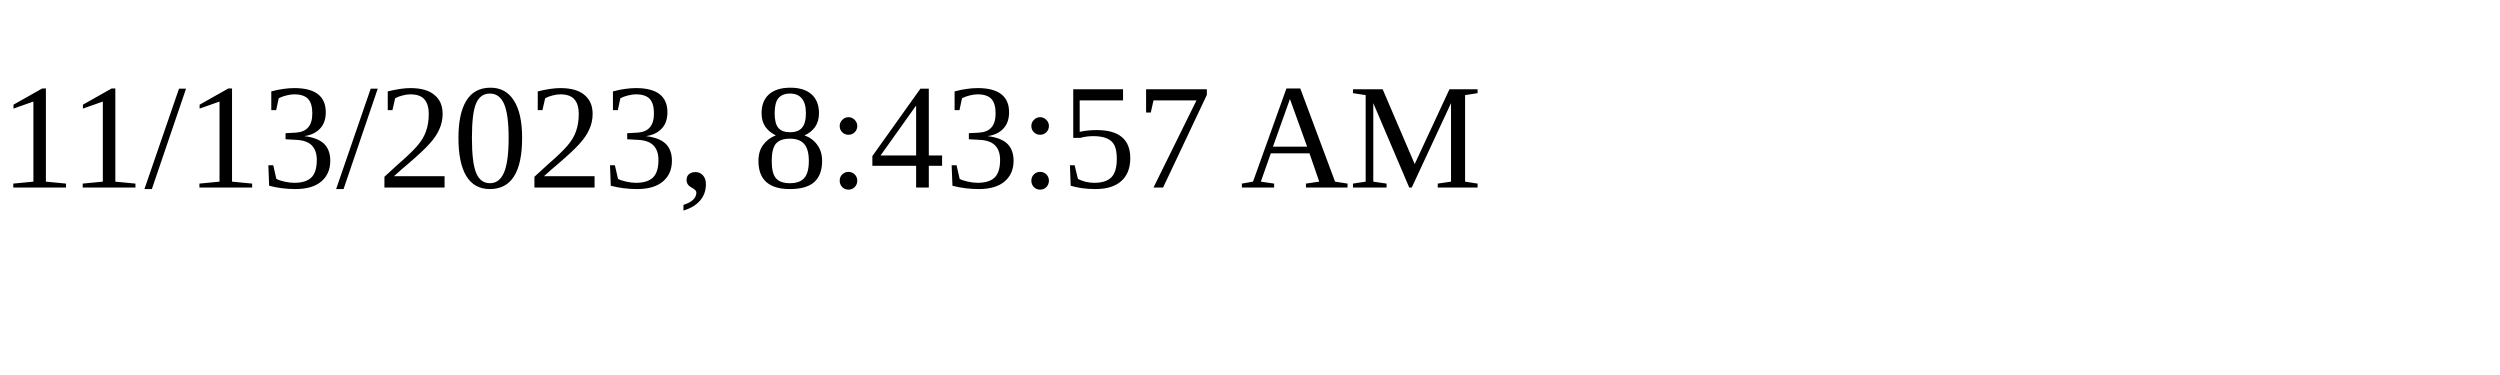
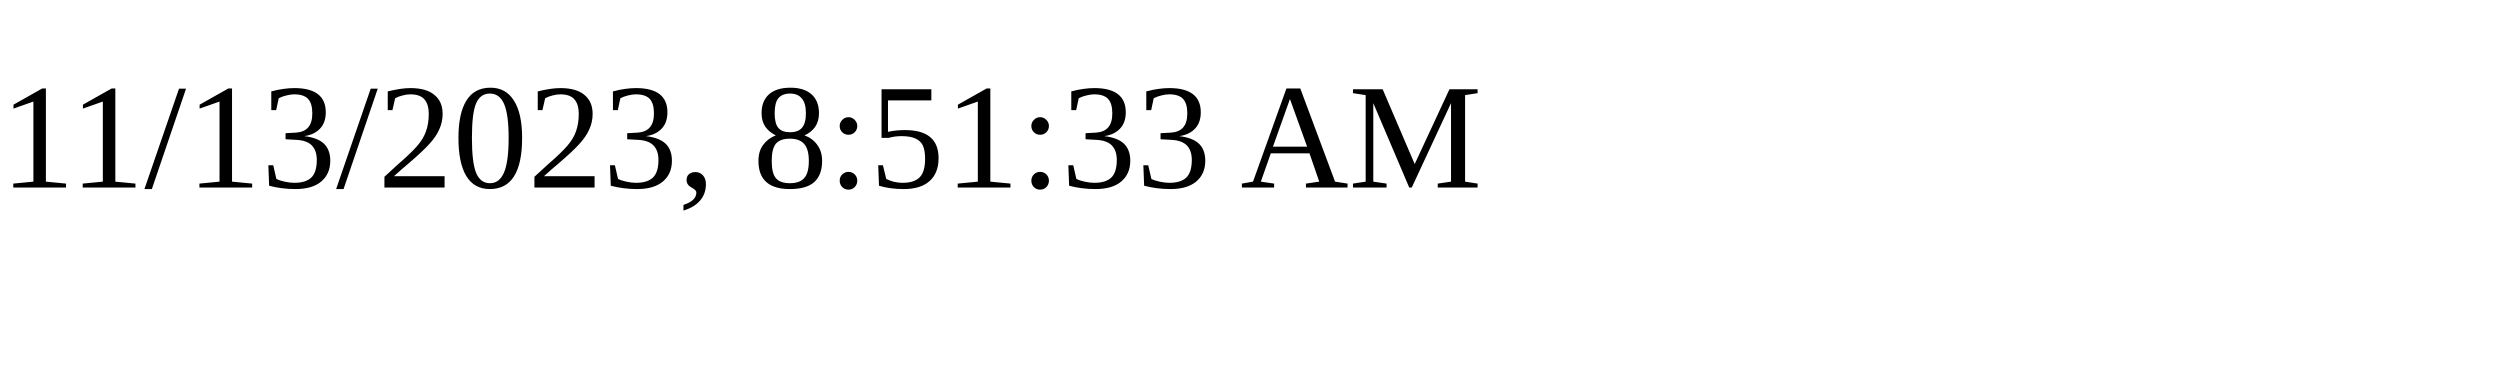
<svg xmlns="http://www.w3.org/2000/svg" height="30" width="200">
-   <text x="0" y="15">11/13/2023, 8:43:57 AM</text>
+   <text x="0" y="15">11/13/2023, 8:51:33 AM</text>
</svg>
